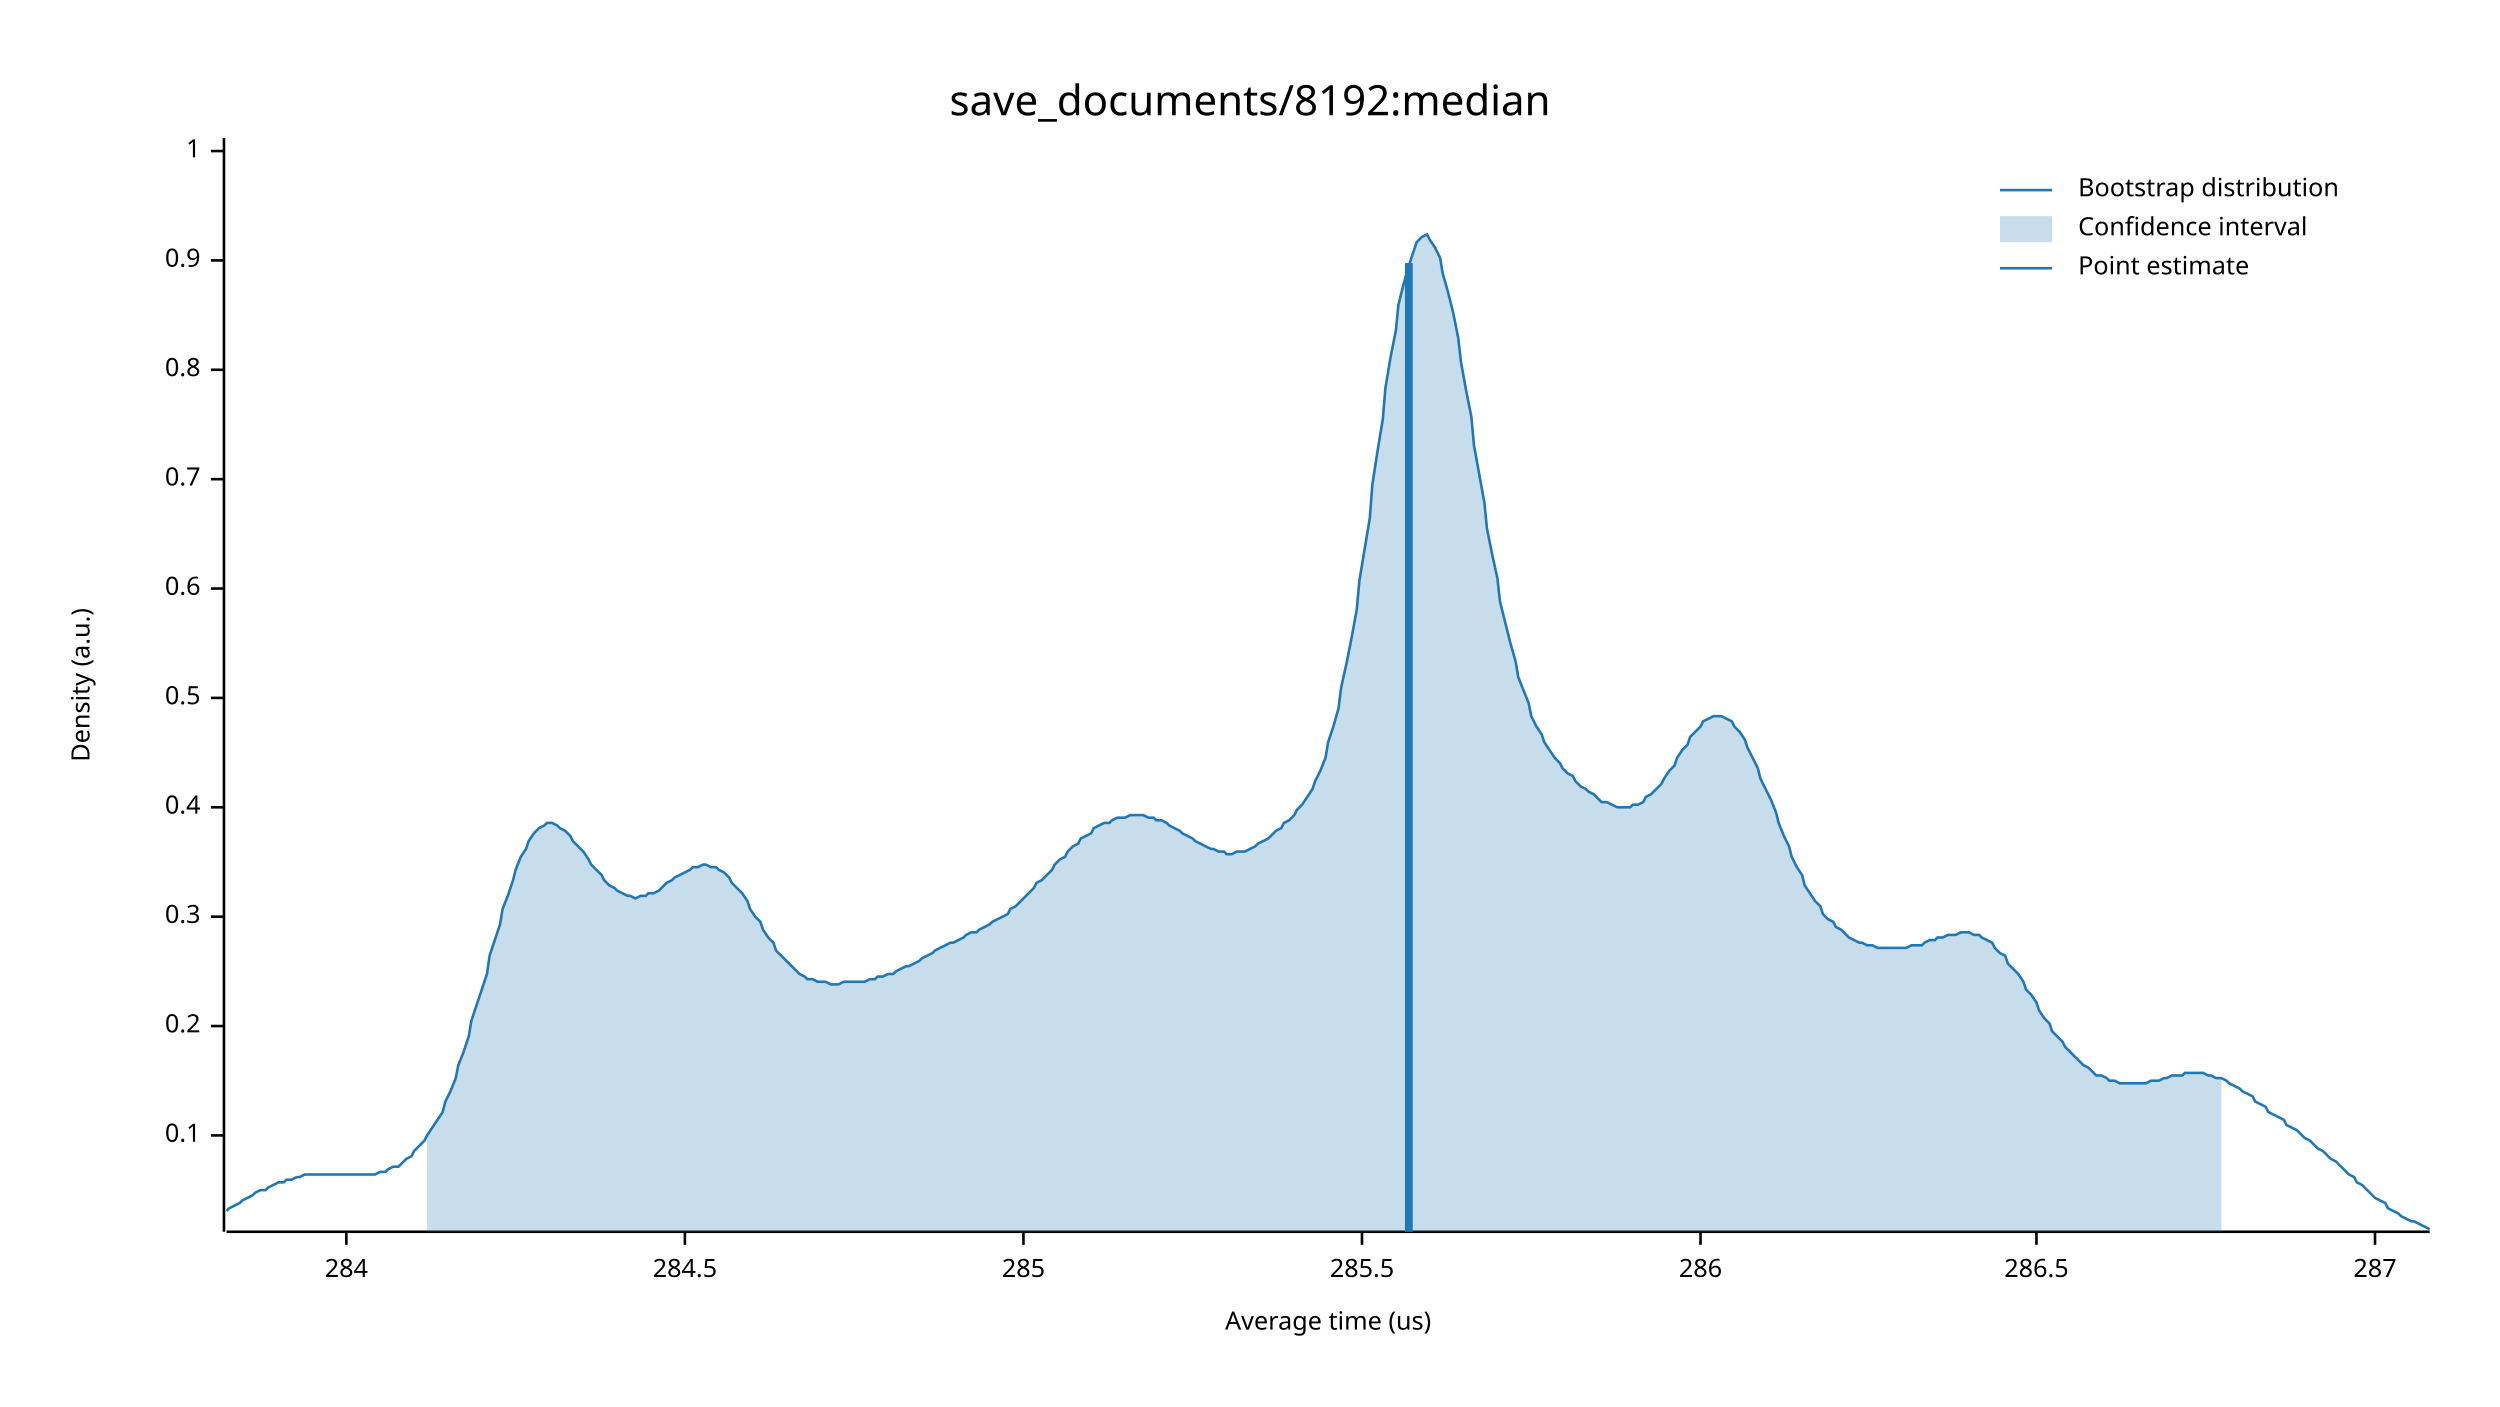
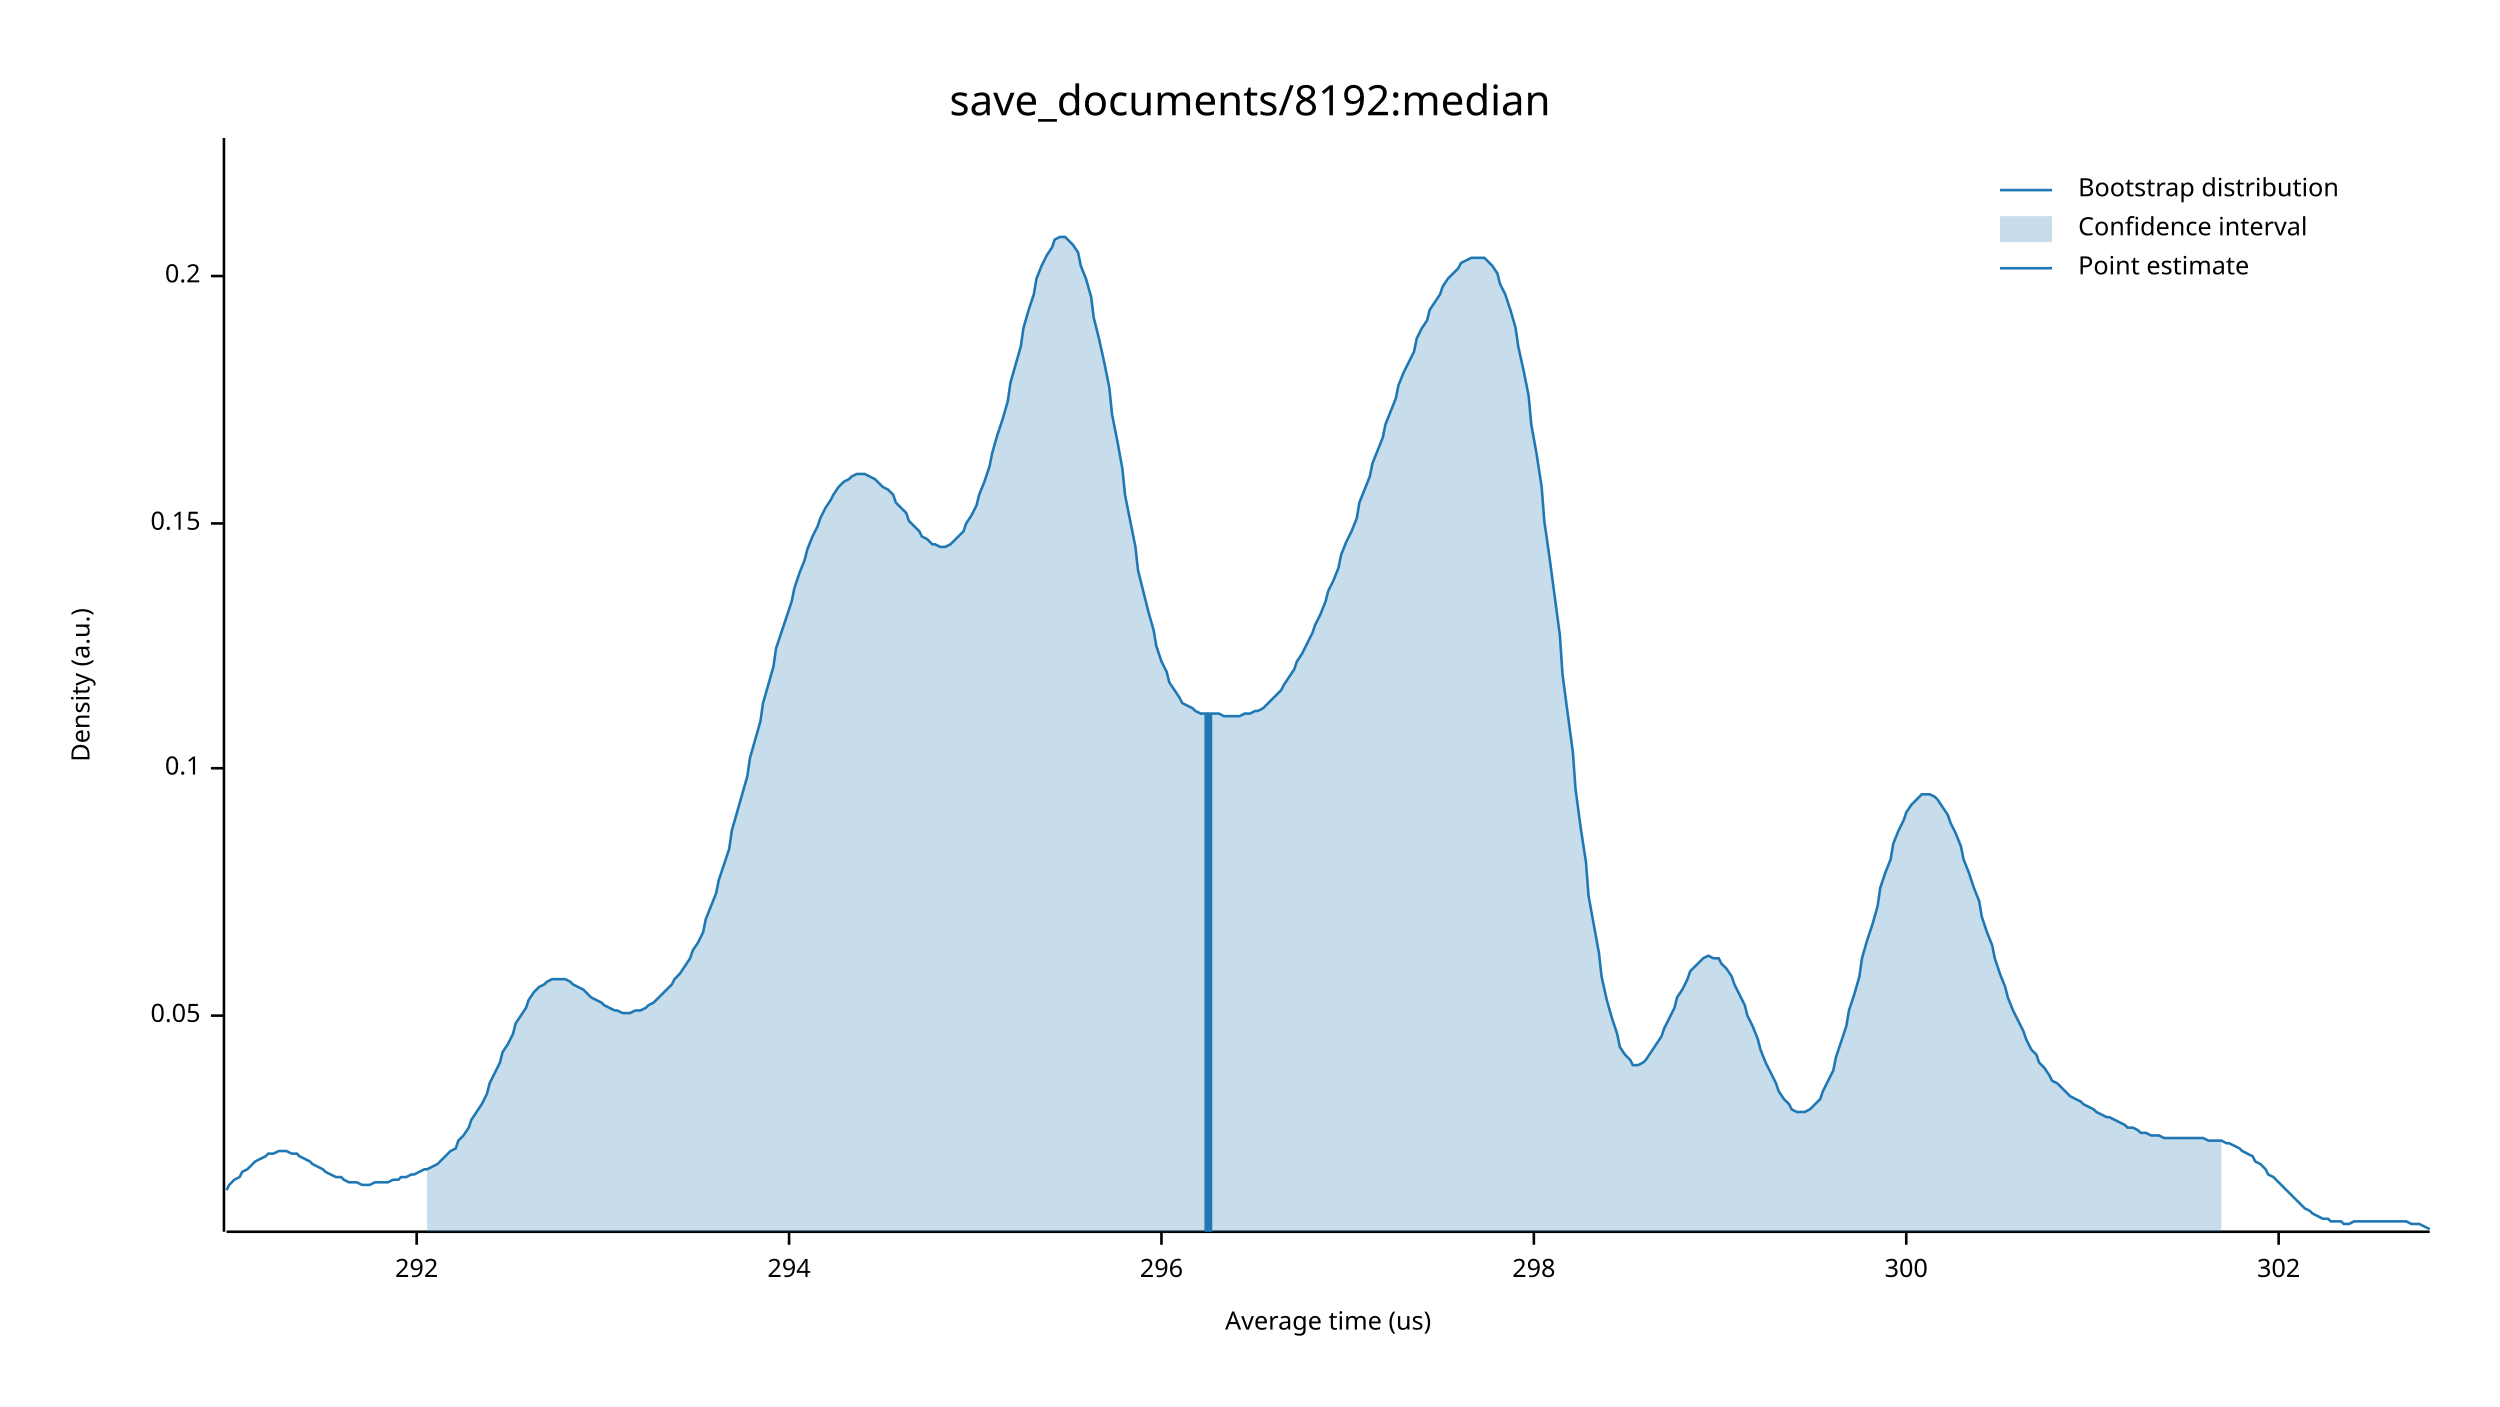
<svg xmlns="http://www.w3.org/2000/svg" width="960" height="540" viewBox="0 0 960 540">
  <text x="480" y="32" dy="0.76em" text-anchor="middle" font-family="sans-serif" font-size="16.129" opacity="1" fill="#000000">
save_documents/8192:median
</text>
  <text x="27" y="263" dy="0.76em" text-anchor="middle" font-family="sans-serif" font-size="9.677" opacity="1" fill="#000000" transform="rotate(270, 27, 263)">
Density (a.u.)
</text>
  <text x="510" y="513" dy="-0.5ex" text-anchor="middle" font-family="sans-serif" font-size="9.677" opacity="1" fill="#000000">
Average time (us)
</text>
  <polyline fill="none" opacity="1" stroke="#000000" stroke-width="1" points="86,53 86,473 " />
-   <text x="77" y="436" dy="0.5ex" text-anchor="end" font-family="sans-serif" font-size="9.677" opacity="1" fill="#000000">
+   <text x="77" y="390" dy="0.5ex" text-anchor="end" font-family="sans-serif" font-size="9.677" opacity="1" fill="#000000">
+ 0.05
+ </text>
+   <polyline fill="none" opacity="1" stroke="#000000" stroke-width="1" points="81,390 86,390 " />
+   <text x="77" y="295" dy="0.5ex" text-anchor="end" font-family="sans-serif" font-size="9.677" opacity="1" fill="#000000">
0.1
</text>
-   <polyline fill="none" opacity="1" stroke="#000000" stroke-width="1" points="81,436 86,436 " />
-   <text x="77" y="394" dy="0.5ex" text-anchor="end" font-family="sans-serif" font-size="9.677" opacity="1" fill="#000000">
+   <polyline fill="none" opacity="1" stroke="#000000" stroke-width="1" points="81,295 86,295 " />
+   <text x="77" y="201" dy="0.5ex" text-anchor="end" font-family="sans-serif" font-size="9.677" opacity="1" fill="#000000">
+ 0.15
+ </text>
+   <polyline fill="none" opacity="1" stroke="#000000" stroke-width="1" points="81,201 86,201 " />
+   <text x="77" y="106" dy="0.5ex" text-anchor="end" font-family="sans-serif" font-size="9.677" opacity="1" fill="#000000">
0.2
</text>
-   <polyline fill="none" opacity="1" stroke="#000000" stroke-width="1" points="81,394 86,394 " />
-   <text x="77" y="352" dy="0.5ex" text-anchor="end" font-family="sans-serif" font-size="9.677" opacity="1" fill="#000000">
- 0.3
+   <polyline fill="none" opacity="1" stroke="#000000" stroke-width="1" points="81,106 86,106 " />
+   <polyline fill="none" opacity="1" stroke="#000000" stroke-width="1" points="87,473 933,473 " />
+   <text x="160" y="483" dy="0.76em" text-anchor="middle" font-family="sans-serif" font-size="9.677" opacity="1" fill="#000000">
+ 292
</text>
-   <polyline fill="none" opacity="1" stroke="#000000" stroke-width="1" points="81,352 86,352 " />
-   <text x="77" y="310" dy="0.5ex" text-anchor="end" font-family="sans-serif" font-size="9.677" opacity="1" fill="#000000">
- 0.4
+   <polyline fill="none" opacity="1" stroke="#000000" stroke-width="1" points="160,473 160,478 " />
+   <text x="303" y="483" dy="0.76em" text-anchor="middle" font-family="sans-serif" font-size="9.677" opacity="1" fill="#000000">
+ 294
</text>
-   <polyline fill="none" opacity="1" stroke="#000000" stroke-width="1" points="81,310 86,310 " />
-   <text x="77" y="268" dy="0.5ex" text-anchor="end" font-family="sans-serif" font-size="9.677" opacity="1" fill="#000000">
- 0.5
+   <polyline fill="none" opacity="1" stroke="#000000" stroke-width="1" points="303,473 303,478 " />
+   <text x="446" y="483" dy="0.76em" text-anchor="middle" font-family="sans-serif" font-size="9.677" opacity="1" fill="#000000">
+ 296
</text>
-   <polyline fill="none" opacity="1" stroke="#000000" stroke-width="1" points="81,268 86,268 " />
-   <text x="77" y="226" dy="0.5ex" text-anchor="end" font-family="sans-serif" font-size="9.677" opacity="1" fill="#000000">
- 0.6
+   <polyline fill="none" opacity="1" stroke="#000000" stroke-width="1" points="446,473 446,478 " />
+   <text x="589" y="483" dy="0.76em" text-anchor="middle" font-family="sans-serif" font-size="9.677" opacity="1" fill="#000000">
+ 298
</text>
-   <polyline fill="none" opacity="1" stroke="#000000" stroke-width="1" points="81,226 86,226 " />
-   <text x="77" y="184" dy="0.5ex" text-anchor="end" font-family="sans-serif" font-size="9.677" opacity="1" fill="#000000">
- 0.7
+   <polyline fill="none" opacity="1" stroke="#000000" stroke-width="1" points="589,473 589,478 " />
+   <text x="732" y="483" dy="0.76em" text-anchor="middle" font-family="sans-serif" font-size="9.677" opacity="1" fill="#000000">
+ 300
</text>
-   <polyline fill="none" opacity="1" stroke="#000000" stroke-width="1" points="81,184 86,184 " />
-   <text x="77" y="142" dy="0.5ex" text-anchor="end" font-family="sans-serif" font-size="9.677" opacity="1" fill="#000000">
- 0.8
+   <polyline fill="none" opacity="1" stroke="#000000" stroke-width="1" points="732,473 732,478 " />
+   <text x="875" y="483" dy="0.76em" text-anchor="middle" font-family="sans-serif" font-size="9.677" opacity="1" fill="#000000">
+ 302
</text>
-   <polyline fill="none" opacity="1" stroke="#000000" stroke-width="1" points="81,142 86,142 " />
-   <text x="77" y="100" dy="0.5ex" text-anchor="end" font-family="sans-serif" font-size="9.677" opacity="1" fill="#000000">
- 0.9
- </text>
-   <polyline fill="none" opacity="1" stroke="#000000" stroke-width="1" points="81,100 86,100 " />
-   <text x="77" y="58" dy="0.5ex" text-anchor="end" font-family="sans-serif" font-size="9.677" opacity="1" fill="#000000">
- 1
- </text>
-   <polyline fill="none" opacity="1" stroke="#000000" stroke-width="1" points="81,58 86,58 " />
-   <polyline fill="none" opacity="1" stroke="#000000" stroke-width="1" points="87,473 933,473 " />
-   <text x="133" y="483" dy="0.76em" text-anchor="middle" font-family="sans-serif" font-size="9.677" opacity="1" fill="#000000">
- 284
- </text>
-   <polyline fill="none" opacity="1" stroke="#000000" stroke-width="1" points="133,473 133,478 " />
-   <text x="263" y="483" dy="0.76em" text-anchor="middle" font-family="sans-serif" font-size="9.677" opacity="1" fill="#000000">
- 284.5
- </text>
-   <polyline fill="none" opacity="1" stroke="#000000" stroke-width="1" points="263,473 263,478 " />
-   <text x="393" y="483" dy="0.76em" text-anchor="middle" font-family="sans-serif" font-size="9.677" opacity="1" fill="#000000">
- 285
- </text>
-   <polyline fill="none" opacity="1" stroke="#000000" stroke-width="1" points="393,473 393,478 " />
-   <text x="523" y="483" dy="0.76em" text-anchor="middle" font-family="sans-serif" font-size="9.677" opacity="1" fill="#000000">
- 285.5
- </text>
-   <polyline fill="none" opacity="1" stroke="#000000" stroke-width="1" points="523,473 523,478 " />
-   <text x="653" y="483" dy="0.76em" text-anchor="middle" font-family="sans-serif" font-size="9.677" opacity="1" fill="#000000">
- 286
- </text>
-   <polyline fill="none" opacity="1" stroke="#000000" stroke-width="1" points="653,473 653,478 " />
-   <text x="782" y="483" dy="0.76em" text-anchor="middle" font-family="sans-serif" font-size="9.677" opacity="1" fill="#000000">
- 286.5
- </text>
-   <polyline fill="none" opacity="1" stroke="#000000" stroke-width="1" points="782,473 782,478 " />
-   <text x="912" y="483" dy="0.76em" text-anchor="middle" font-family="sans-serif" font-size="9.677" opacity="1" fill="#000000">
- 287
- </text>
-   <polyline fill="none" opacity="1" stroke="#000000" stroke-width="1" points="912,473 912,478 " />
-   <polyline fill="none" opacity="1" stroke="#1F78B4" stroke-width="1" points="87,465 88,464 90,463 92,462 93,461 95,460 97,459 98,458 100,457 102,457 103,456 105,455 107,454 109,454 110,453 112,453 114,452 115,452 117,451 119,451 120,451 122,451 124,451 125,451 127,451 129,451 131,451 132,451 134,451 136,451 137,451 139,451 141,451 142,451 144,451 146,450 148,450 149,449 151,448 153,448 154,447 156,445 158,444 159,442 161,440 163,438 164,436 166,433 168,430 170,427 171,423 173,419 175,414 176,409 178,404 180,398 181,392 183,386 185,380 187,374 188,367 190,361 192,355 193,349 195,344 197,338 198,334 200,329 202,326 203,323 205,320 207,318 209,317 210,316 212,316 214,317 215,318 217,319 219,321 220,323 222,325 224,327 226,330 227,332 229,334 231,336 232,338 234,340 236,341 237,342 239,343 241,344 242,344 244,345 246,344 248,344 249,343 251,343 253,342 254,341 256,339 258,338 259,337 261,336 263,335 265,334 266,333 268,333 270,332 271,332 273,333 275,333 276,334 278,335 280,337 281,339 283,341 285,343 287,346 288,349 290,352 292,354 293,357 295,360 297,362 298,365 300,367 302,369 304,371 305,372 307,374 309,375 310,376 312,376 314,377 315,377 317,377 319,378 320,378 322,378 324,377 326,377 327,377 329,377 331,377 332,377 334,376 336,376 337,375 339,375 341,374 343,374 344,373 346,372 348,371 349,371 351,370 353,369 354,368 356,367 358,366 359,365 361,364 363,363 365,362 366,362 368,361 370,360 371,359 373,358 375,358 376,357 378,356 380,355 381,354 383,353 385,352 387,351 388,349 390,348 392,346 393,345 395,343 397,341 398,339 400,338 402,336 404,334 405,332 407,330 409,329 410,327 412,325 414,324 415,322 417,321 419,320 420,318 422,317 424,316 426,316 427,315 429,314 431,314 432,314 434,313 436,313 437,313 439,313 441,314 443,314 444,315 446,315 448,316 449,317 451,318 453,319 454,320 456,321 458,322 459,323 461,324 463,325 465,326 466,326 468,327 470,327 471,328 473,328 475,327 476,327 478,327 480,326 482,325 483,324 485,323 487,322 488,321 490,319 492,318 493,316 495,315 497,313 498,311 500,309 502,306 504,303 505,300 507,296 509,291 510,285 512,279 514,272 515,264 517,255 519,245 521,234 522,223 524,211 526,199 527,186 529,173 531,161 532,149 534,137 536,127 537,117 539,109 541,102 543,96 544,93 546,91 548,90 549,92 551,95 553,99 554,105 556,112 558,120 560,130 561,139 563,150 565,160 566,171 568,182 570,193 571,203 573,213 575,222 576,231 578,239 580,247 582,254 583,260 585,265 587,270 588,275 590,279 592,282 593,285 595,288 597,291 599,293 600,295 602,297 604,298 605,300 607,302 609,303 610,304 612,305 614,307 615,308 617,308 619,309 621,310 622,310 624,310 626,310 627,309 629,309 631,308 632,306 634,305 636,303 638,301 639,299 641,296 643,294 644,291 646,288 648,286 649,283 651,281 653,279 654,277 656,276 658,275 660,275 661,275 663,276 665,277 666,279 668,281 670,284 671,287 673,291 675,295 676,299 678,303 680,307 682,312 683,316 685,321 687,325 688,329 690,333 692,336 693,340 695,343 697,346 699,348 700,351 702,353 704,354 705,356 707,357 709,359 710,360 712,361 714,362 715,362 717,363 719,363 721,364 722,364 724,364 726,364 727,364 729,364 731,364 732,364 734,363 736,363 738,363 739,362 741,361 743,361 744,360 746,360 748,359 749,359 751,359 753,358 754,358 756,358 758,359 760,359 761,360 763,361 765,362 766,364 768,366 770,367 771,370 773,372 775,374 777,377 778,380 780,382 782,385 783,388 785,391 787,393 788,396 790,398 792,400 793,402 795,404 797,406 799,408 800,409 802,410 804,412 805,413 807,413 809,414 810,415 812,415 814,416 816,416 817,416 819,416 821,416 822,416 824,416 826,415 827,415 829,415 831,414 832,414 834,413 836,413 838,413 839,412 841,412 843,412 844,412 846,412 848,413 849,413 851,414 853,414 855,415 856,416 858,417 860,418 861,419 863,420 865,421 866,423 868,424 870,425 871,427 873,428 875,429 877,430 878,432 880,433 882,434 883,435 885,437 887,438 888,439 890,441 892,442 894,444 895,445 897,446 899,448 900,449 902,451 904,452 905,454 907,455 909,457 910,458 912,460 914,461 916,462 917,464 919,465 921,466 922,467 924,468 926,469 927,469 929,470 931,471 933,472 " />
-   <polygon opacity="0.25" fill="#1F78B4" points="164,436 166,433 168,430 170,427 171,423 173,419 175,414 176,409 178,404 180,398 181,392 183,386 185,380 187,374 188,367 190,361 192,355 193,349 195,344 197,338 198,334 200,329 202,326 203,323 205,320 207,318 209,317 210,316 212,316 214,317 215,318 217,319 219,321 220,323 222,325 224,327 226,330 227,332 229,334 231,336 232,338 234,340 236,341 237,342 239,343 241,344 242,344 244,345 246,344 248,344 249,343 251,343 253,342 254,341 256,339 258,338 259,337 261,336 263,335 265,334 266,333 268,333 270,332 271,332 273,333 275,333 276,334 278,335 280,337 281,339 283,341 285,343 287,346 288,349 290,352 292,354 293,357 295,360 297,362 298,365 300,367 302,369 304,371 305,372 307,374 309,375 310,376 312,376 314,377 315,377 317,377 319,378 320,378 322,378 324,377 326,377 327,377 329,377 331,377 332,377 334,376 336,376 337,375 339,375 341,374 343,374 344,373 346,372 348,371 349,371 351,370 353,369 354,368 356,367 358,366 359,365 361,364 363,363 365,362 366,362 368,361 370,360 371,359 373,358 375,358 376,357 378,356 380,355 381,354 383,353 385,352 387,351 388,349 390,348 392,346 393,345 395,343 397,341 398,339 400,338 402,336 404,334 405,332 407,330 409,329 410,327 412,325 414,324 415,322 417,321 419,320 420,318 422,317 424,316 426,316 427,315 429,314 431,314 432,314 434,313 436,313 437,313 439,313 441,314 443,314 444,315 446,315 448,316 449,317 451,318 453,319 454,320 456,321 458,322 459,323 461,324 463,325 465,326 466,326 468,327 470,327 471,328 473,328 475,327 476,327 478,327 480,326 482,325 483,324 485,323 487,322 488,321 490,319 492,318 493,316 495,315 497,313 498,311 500,309 502,306 504,303 505,300 507,296 509,291 510,285 512,279 514,272 515,264 517,255 519,245 521,234 522,223 524,211 526,199 527,186 529,173 531,161 532,149 534,137 536,127 537,117 539,109 541,102 543,96 544,93 546,91 548,90 549,92 551,95 553,99 554,105 556,112 558,120 560,130 561,139 563,150 565,160 566,171 568,182 570,193 571,203 573,213 575,222 576,231 578,239 580,247 582,254 583,260 585,265 587,270 588,275 590,279 592,282 593,285 595,288 597,291 599,293 600,295 602,297 604,298 605,300 607,302 609,303 610,304 612,305 614,307 615,308 617,308 619,309 621,310 622,310 624,310 626,310 627,309 629,309 631,308 632,306 634,305 636,303 638,301 639,299 641,296 643,294 644,291 646,288 648,286 649,283 651,281 653,279 654,277 656,276 658,275 660,275 661,275 663,276 665,277 666,279 668,281 670,284 671,287 673,291 675,295 676,299 678,303 680,307 682,312 683,316 685,321 687,325 688,329 690,333 692,336 693,340 695,343 697,346 699,348 700,351 702,353 704,354 705,356 707,357 709,359 710,360 712,361 714,362 715,362 717,363 719,363 721,364 722,364 724,364 726,364 727,364 729,364 731,364 732,364 734,363 736,363 738,363 739,362 741,361 743,361 744,360 746,360 748,359 749,359 751,359 753,358 754,358 756,358 758,359 760,359 761,360 763,361 765,362 766,364 768,366 770,367 771,370 773,372 775,374 777,377 778,380 780,382 782,385 783,388 785,391 787,393 788,396 790,398 792,400 793,402 795,404 797,406 799,408 800,409 802,410 804,412 805,413 807,413 809,414 810,415 812,415 814,416 816,416 817,416 819,416 821,416 822,416 824,416 826,415 827,415 829,415 831,414 832,414 834,413 836,413 838,413 839,412 841,412 843,412 844,412 846,412 848,413 849,413 851,414 853,414 853,473 164,473 " />
-   <polyline fill="none" opacity="1" stroke="#1F78B4" stroke-width="3" points="541,473 541,101 " />
+   <polyline fill="none" opacity="1" stroke="#000000" stroke-width="1" points="875,473 875,478 " />
+   <polyline fill="none" opacity="1" stroke="#1F78B4" stroke-width="1" points="87,457 88,455 90,453 92,452 93,450 95,449 97,447 98,446 100,445 102,444 103,443 105,443 107,442 109,442 110,442 112,443 114,443 115,444 117,445 119,446 120,447 122,448 124,449 125,450 127,451 129,452 131,452 132,453 134,454 136,454 137,454 139,455 141,455 142,455 144,454 146,454 148,454 149,454 151,453 153,453 154,452 156,452 158,451 159,451 161,450 163,449 164,449 166,448 168,447 170,445 171,444 173,442 175,441 176,438 178,436 180,433 181,430 183,427 185,424 187,420 188,416 190,412 192,408 193,404 195,401 197,397 198,393 200,390 202,387 203,384 205,381 207,379 209,378 210,377 212,376 214,376 215,376 217,376 219,377 220,378 222,379 224,380 226,382 227,383 229,384 231,385 232,386 234,387 236,388 237,388 239,389 241,389 242,389 244,388 246,388 248,387 249,386 251,385 253,383 254,382 256,380 258,378 259,376 261,374 263,371 265,368 266,365 268,362 270,358 271,353 273,348 275,343 276,338 278,332 280,326 281,319 283,312 285,305 287,298 288,291 290,284 292,277 293,270 295,263 297,256 298,249 300,243 302,237 304,231 305,226 307,220 309,215 310,211 312,206 314,202 315,199 317,195 319,192 320,190 322,187 324,185 326,184 327,183 329,182 331,182 332,182 334,183 336,184 337,185 339,187 341,188 343,190 344,193 346,195 348,197 349,200 351,202 353,204 354,206 356,207 358,209 359,209 361,210 363,210 365,209 366,208 368,206 370,204 371,201 373,198 375,194 376,190 378,185 380,179 381,174 383,167 385,161 387,154 388,147 390,140 392,133 393,126 395,119 397,113 398,107 400,102 402,98 404,95 405,92 407,91 409,91 410,92 412,94 414,97 415,102 417,107 419,114 420,122 422,130 424,139 426,149 427,159 429,169 431,180 432,190 434,200 436,210 437,219 439,227 441,235 443,242 444,248 446,254 448,258 449,262 451,265 453,268 454,270 456,271 458,272 459,273 461,274 463,274 465,274 466,274 468,274 470,275 471,275 473,275 475,275 476,275 478,274 480,274 482,273 483,273 485,272 487,270 488,269 490,267 492,265 493,263 495,260 497,257 498,254 500,251 502,247 504,243 505,240 507,236 509,231 510,227 512,223 514,218 515,213 517,208 519,204 521,199 522,193 524,188 526,183 527,178 529,173 531,168 532,163 534,158 536,153 537,148 539,143 541,139 543,135 544,130 546,126 548,123 549,119 551,116 553,113 554,110 556,107 558,105 560,103 561,101 563,100 565,99 566,99 568,99 570,99 571,100 573,102 575,105 576,109 578,113 580,119 582,126 583,133 585,142 587,152 588,163 590,174 592,187 593,200 595,214 597,229 599,244 600,259 602,274 604,289 605,303 607,318 609,331 610,344 612,355 614,366 615,375 617,384 619,391 621,397 622,402 624,405 626,407 627,409 629,409 631,408 632,407 634,404 636,401 638,398 639,395 641,391 643,387 644,383 646,380 648,376 649,373 651,371 653,369 654,368 656,367 658,368 660,368 661,370 663,372 665,375 666,378 668,382 670,386 671,390 673,394 675,399 676,403 678,408 680,412 682,416 683,419 685,422 687,424 688,426 690,427 692,427 693,427 695,426 697,424 699,422 700,419 702,415 704,411 705,406 707,400 709,394 710,388 712,382 714,375 715,368 717,361 719,355 721,348 722,341 724,335 726,330 727,324 729,319 731,315 732,312 734,309 736,307 738,305 739,305 741,305 743,306 744,307 746,310 748,313 749,316 751,320 753,325 754,330 756,335 758,341 760,346 761,352 763,358 765,363 766,368 768,374 770,379 771,383 773,388 775,392 777,396 778,399 780,403 782,405 783,408 785,410 787,413 788,415 790,416 792,418 793,419 795,421 797,422 799,423 800,424 802,425 804,426 805,427 807,428 809,429 810,429 812,430 814,431 816,432 817,433 819,433 821,434 822,435 824,435 826,436 827,436 829,436 831,437 832,437 834,437 836,437 838,437 839,437 841,437 843,437 844,437 846,437 848,438 849,438 851,438 853,438 855,439 856,439 858,440 860,441 861,442 863,443 865,444 866,446 868,447 870,449 871,451 873,452 875,454 877,456 878,457 880,459 882,461 883,462 885,464 887,465 888,466 890,467 892,468 894,468 895,469 897,469 899,469 900,470 902,470 904,469 905,469 907,469 909,469 910,469 912,469 914,469 916,469 917,469 919,469 921,469 922,469 924,469 926,470 927,470 929,470 931,471 933,472 " />
+   <polygon opacity="0.25" fill="#1F78B4" points="164,449 166,448 168,447 170,445 171,444 173,442 175,441 176,438 178,436 180,433 181,430 183,427 185,424 187,420 188,416 190,412 192,408 193,404 195,401 197,397 198,393 200,390 202,387 203,384 205,381 207,379 209,378 210,377 212,376 214,376 215,376 217,376 219,377 220,378 222,379 224,380 226,382 227,383 229,384 231,385 232,386 234,387 236,388 237,388 239,389 241,389 242,389 244,388 246,388 248,387 249,386 251,385 253,383 254,382 256,380 258,378 259,376 261,374 263,371 265,368 266,365 268,362 270,358 271,353 273,348 275,343 276,338 278,332 280,326 281,319 283,312 285,305 287,298 288,291 290,284 292,277 293,270 295,263 297,256 298,249 300,243 302,237 304,231 305,226 307,220 309,215 310,211 312,206 314,202 315,199 317,195 319,192 320,190 322,187 324,185 326,184 327,183 329,182 331,182 332,182 334,183 336,184 337,185 339,187 341,188 343,190 344,193 346,195 348,197 349,200 351,202 353,204 354,206 356,207 358,209 359,209 361,210 363,210 365,209 366,208 368,206 370,204 371,201 373,198 375,194 376,190 378,185 380,179 381,174 383,167 385,161 387,154 388,147 390,140 392,133 393,126 395,119 397,113 398,107 400,102 402,98 404,95 405,92 407,91 409,91 410,92 412,94 414,97 415,102 417,107 419,114 420,122 422,130 424,139 426,149 427,159 429,169 431,180 432,190 434,200 436,210 437,219 439,227 441,235 443,242 444,248 446,254 448,258 449,262 451,265 453,268 454,270 456,271 458,272 459,273 461,274 463,274 465,274 466,274 468,274 470,275 471,275 473,275 475,275 476,275 478,274 480,274 482,273 483,273 485,272 487,270 488,269 490,267 492,265 493,263 495,260 497,257 498,254 500,251 502,247 504,243 505,240 507,236 509,231 510,227 512,223 514,218 515,213 517,208 519,204 521,199 522,193 524,188 526,183 527,178 529,173 531,168 532,163 534,158 536,153 537,148 539,143 541,139 543,135 544,130 546,126 548,123 549,119 551,116 553,113 554,110 556,107 558,105 560,103 561,101 563,100 565,99 566,99 568,99 570,99 571,100 573,102 575,105 576,109 578,113 580,119 582,126 583,133 585,142 587,152 588,163 590,174 592,187 593,200 595,214 597,229 599,244 600,259 602,274 604,289 605,303 607,318 609,331 610,344 612,355 614,366 615,375 617,384 619,391 621,397 622,402 624,405 626,407 627,409 629,409 631,408 632,407 634,404 636,401 638,398 639,395 641,391 643,387 644,383 646,380 648,376 649,373 651,371 653,369 654,368 656,367 658,368 660,368 661,370 663,372 665,375 666,378 668,382 670,386 671,390 673,394 675,399 676,403 678,408 680,412 682,416 683,419 685,422 687,424 688,426 690,427 692,427 693,427 695,426 697,424 699,422 700,419 702,415 704,411 705,406 707,400 709,394 710,388 712,382 714,375 715,368 717,361 719,355 721,348 722,341 724,335 726,330 727,324 729,319 731,315 732,312 734,309 736,307 738,305 739,305 741,305 743,306 744,307 746,310 748,313 749,316 751,320 753,325 754,330 756,335 758,341 760,346 761,352 763,358 765,363 766,368 768,374 770,379 771,383 773,388 775,392 777,396 778,399 780,403 782,405 783,408 785,410 787,413 788,415 790,416 792,418 793,419 795,421 797,422 799,423 800,424 802,425 804,426 805,427 807,428 809,429 810,429 812,430 814,431 816,432 817,433 819,433 821,434 822,435 824,435 826,436 827,436 829,436 831,437 832,437 834,437 836,437 838,437 839,437 841,437 843,437 844,437 846,437 848,438 849,438 851,438 853,438 853,473 164,473 " />
+   <polyline fill="none" opacity="1" stroke="#1F78B4" stroke-width="3" points="464,473 464,274 " />
  <text x="798" y="68" dy="0.76em" text-anchor="start" font-family="sans-serif" font-size="9.677" opacity="1" fill="#000000">
Bootstrap distribution
</text>
  <text x="798" y="83" dy="0.76em" text-anchor="start" font-family="sans-serif" font-size="9.677" opacity="1" fill="#000000">
Confidence interval
</text>
  <text x="798" y="98" dy="0.76em" text-anchor="start" font-family="sans-serif" font-size="9.677" opacity="1" fill="#000000">
Point estimate
</text>
  <polyline fill="none" opacity="1" stroke="#1F78B4" stroke-width="1" points="768,73 788,73 " />
  <rect x="768" y="83" width="20" height="10" opacity="0.25" fill="#1F78B4" stroke="none" />
  <polyline fill="none" opacity="1" stroke="#1F78B4" stroke-width="1" points="768,103 788,103 " />
</svg>
